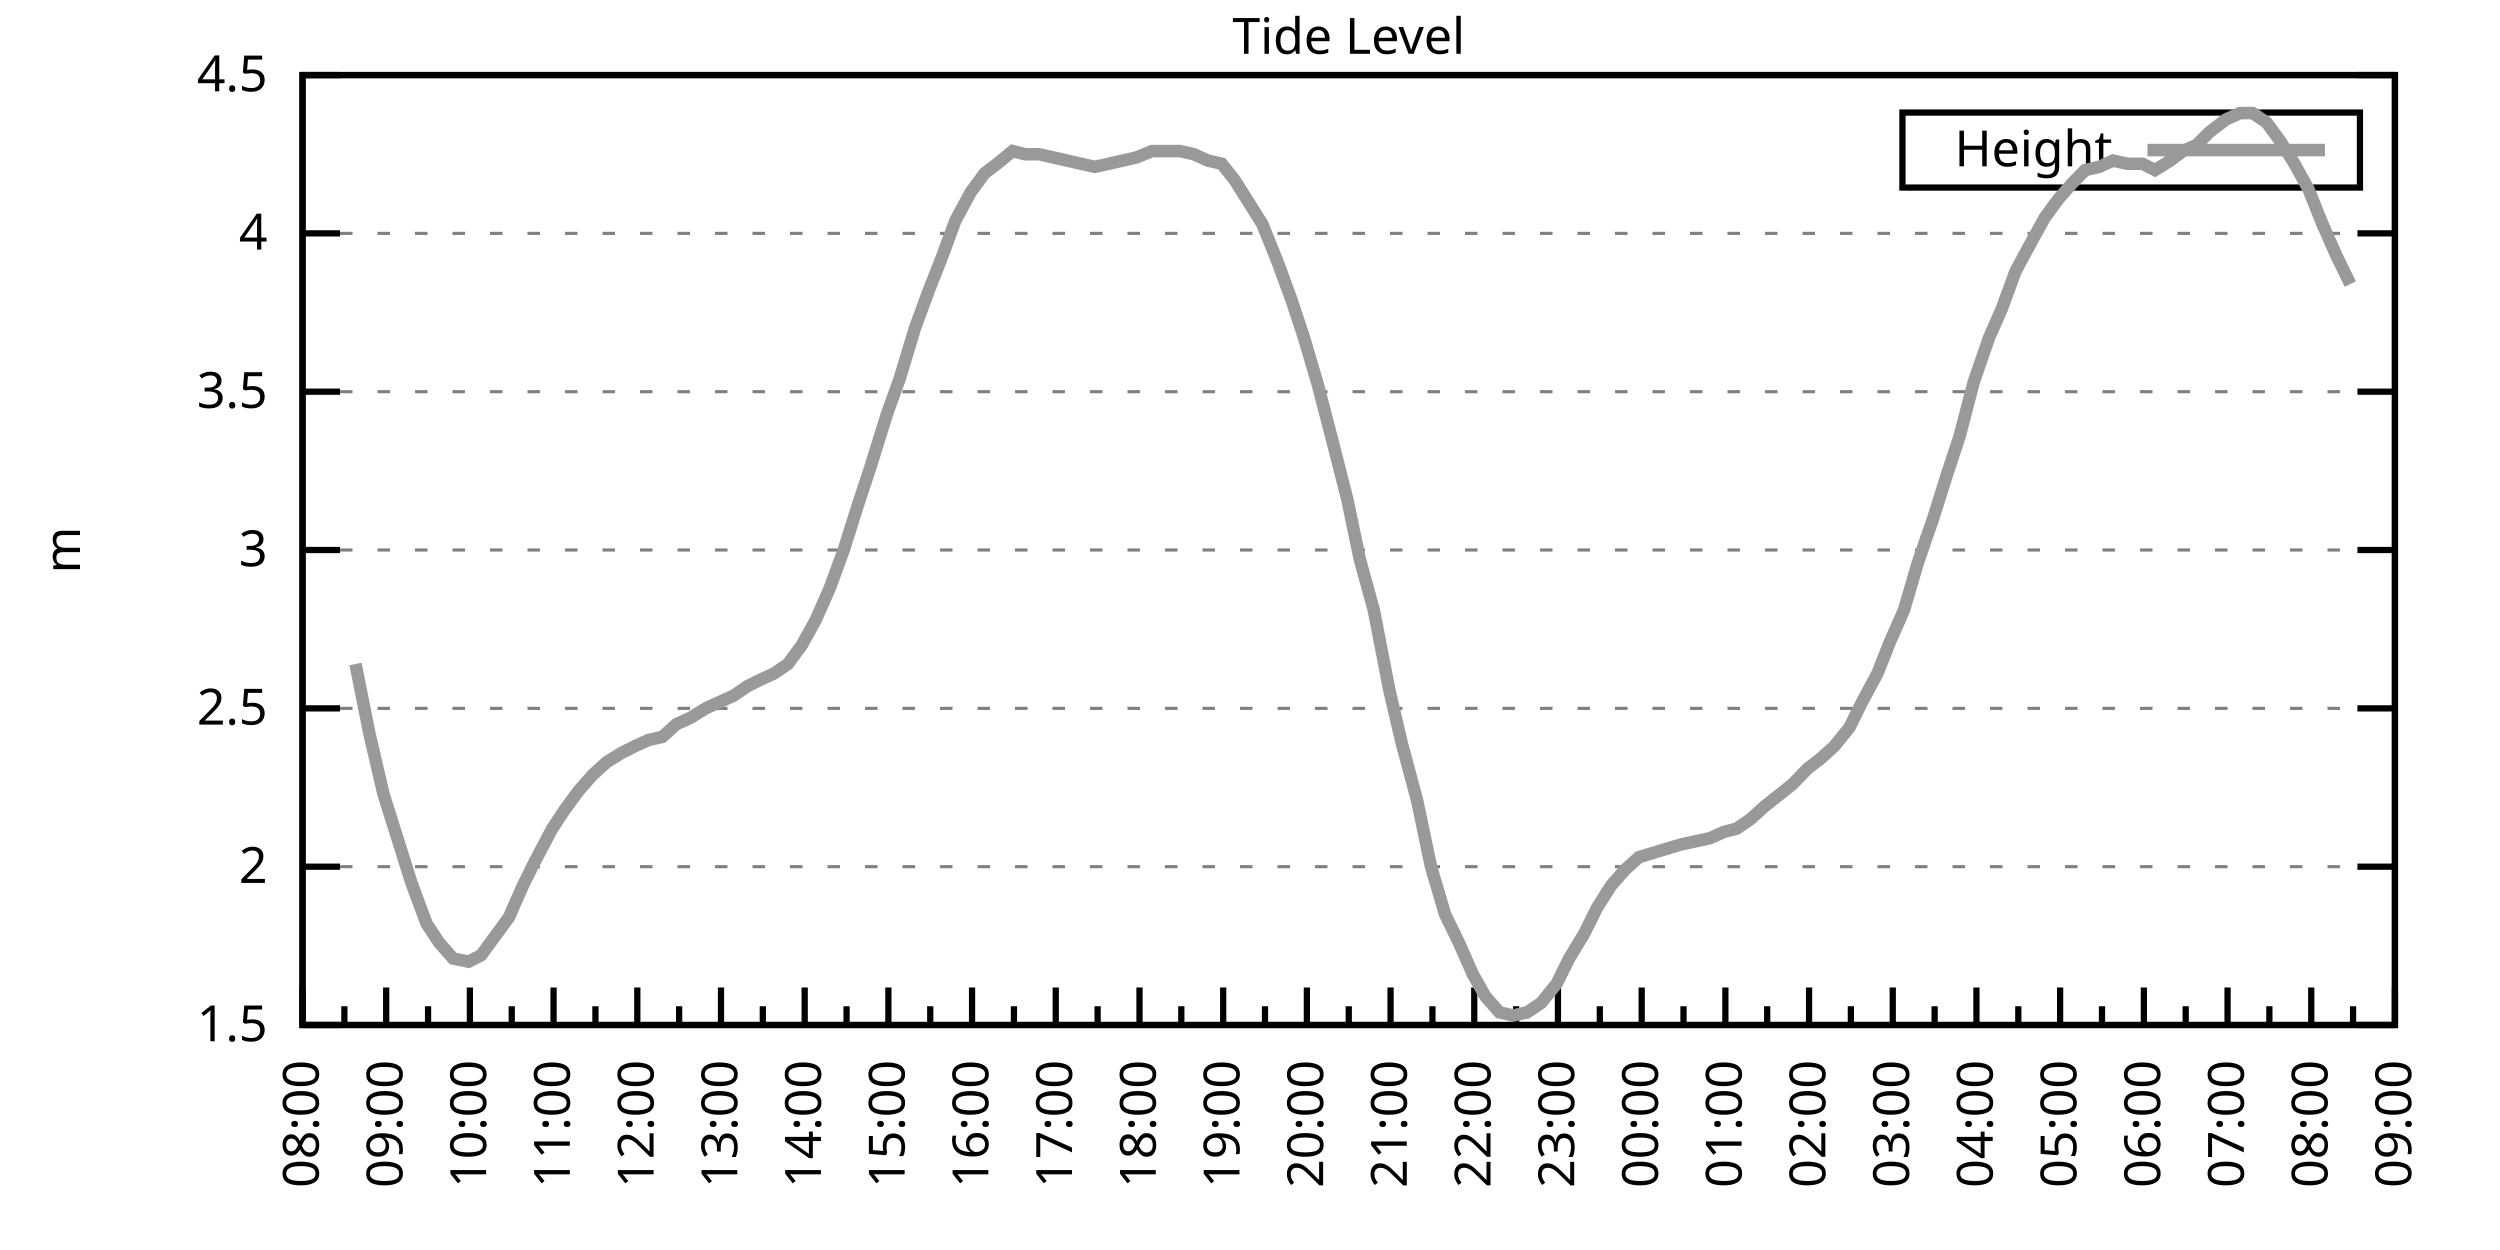
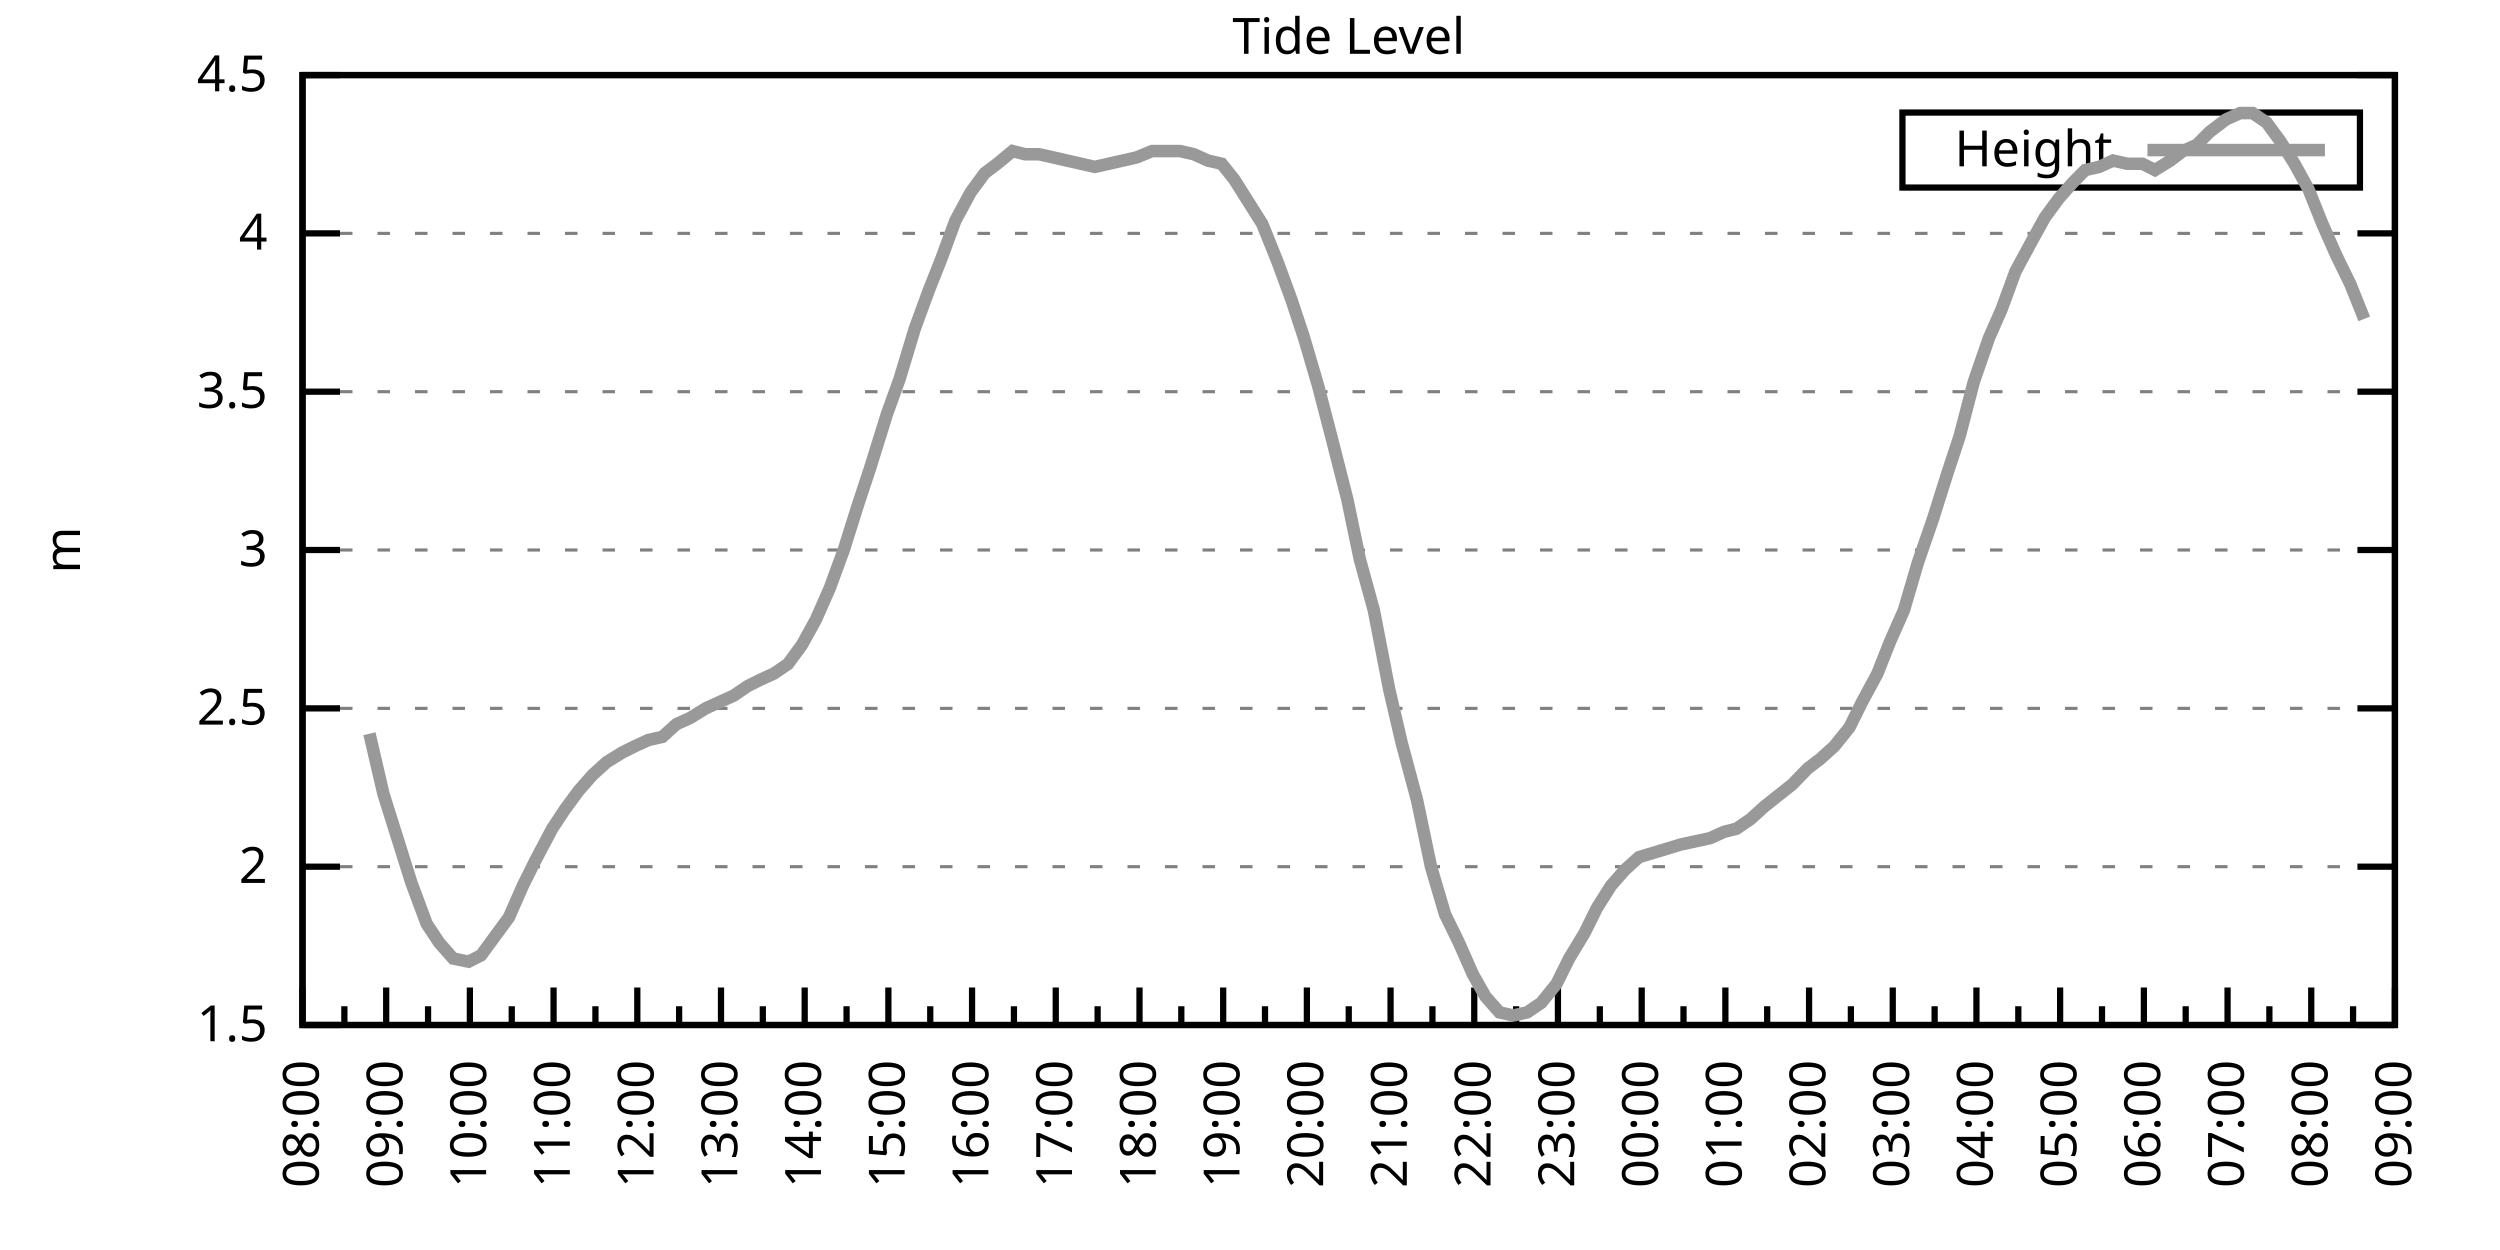
<svg xmlns="http://www.w3.org/2000/svg" xmlns:xlink="http://www.w3.org/1999/xlink" width="400" height="200" viewBox="0 0 400 200">
  <g id="gnuplot_canvas">
    <rect x="0" y="0" width="400" height="200" fill="none" />
    <defs>
      <circle id="gpDot" r="0.5" stroke-width="0.5" stroke="currentColor" />
      <path id="gpPt0" stroke-width="0.333" stroke="currentColor" d="M-1,0 h2 M0,-1 v2" />
      <path id="gpPt1" stroke-width="0.333" stroke="currentColor" d="M-1,-1 L1,1 M1,-1 L-1,1" />
      <path id="gpPt2" stroke-width="0.333" stroke="currentColor" d="M-1,0 L1,0 M0,-1 L0,1 M-1,-1 L1,1 M-1,1 L1,-1" />
      <rect id="gpPt3" stroke-width="0.333" stroke="currentColor" x="-1" y="-1" width="2" height="2" />
      <rect id="gpPt4" stroke-width="0.333" stroke="currentColor" fill="currentColor" x="-1" y="-1" width="2" height="2" />
      <circle id="gpPt5" stroke-width="0.333" stroke="currentColor" cx="0" cy="0" r="1" />
      <use xlink:href="#gpPt5" id="gpPt6" fill="currentColor" stroke="none" />
      <path id="gpPt7" stroke-width="0.333" stroke="currentColor" d="M0,-1.33 L-1.33,0.67 L1.33,0.67 z" />
      <use xlink:href="#gpPt7" id="gpPt8" fill="currentColor" stroke="none" />
      <use xlink:href="#gpPt7" id="gpPt9" stroke="currentColor" transform="rotate(180)" />
      <use xlink:href="#gpPt9" id="gpPt10" fill="currentColor" stroke="none" />
      <use xlink:href="#gpPt3" id="gpPt11" stroke="currentColor" transform="rotate(45)" />
      <use xlink:href="#gpPt11" id="gpPt12" fill="currentColor" stroke="none" />
      <path id="gpPt13" stroke-width="0.333" stroke="currentColor" d="M0,1.330 L1.265,0.411 L0.782,-1.067 L-0.782,-1.076 L-1.265,0.411 z" />
      <use xlink:href="#gpPt13" id="gpPt14" fill="currentColor" stroke="none" />
      <filter id="textbox" filterUnits="objectBoundingBox" x="0" y="0" height="1" width="1">
        <feFlood flood-color="white" flood-opacity="1" result="bgnd" />
        <feComposite in="SourceGraphic" in2="bgnd" operator="atop" />
      </filter>
      <filter id="greybox" filterUnits="objectBoundingBox" x="0" y="0" height="1" width="1">
        <feFlood flood-color="lightgrey" flood-opacity="1" result="grey" />
        <feComposite in="SourceGraphic" in2="grey" operator="atop" />
      </filter>
    </defs>
    <g fill="none" color="white" stroke="currentColor" stroke-width="1.00" stroke-linecap="butt" stroke-linejoin="miter">
</g>
    <g fill="none" color="black" stroke="currentColor" stroke-width="1.00" stroke-linecap="butt" stroke-linejoin="miter">
      <g stroke="none" shape-rendering="crispEdges">
        <polygon fill="rgb(255, 255, 255)" points="48.40,164.00 383.18,164.00 383.18,12.02 48.40,12.02 " />
      </g>
    </g>
    <g fill="none" color="black" stroke="currentColor" stroke-width="1.00" stroke-linecap="butt" stroke-linejoin="miter">
</g>
    <g fill="none" color="black" stroke="black" stroke-width="0.50" stroke-linecap="butt" stroke-linejoin="miter">
</g>
    <g fill="none" color="gray" stroke="currentColor" stroke-width="0.50" stroke-linecap="butt" stroke-linejoin="miter">
      <path stroke="gray" stroke-dasharray="2,4" class="gridline" d="M48.40,164.00 L383.19,164.00  " />
    </g>
    <g fill="none" color="gray" stroke="gray" stroke-width="1.00" stroke-linecap="butt" stroke-linejoin="miter">
</g>
    <g fill="none" color="black" stroke="currentColor" stroke-width="1.00" stroke-linecap="butt" stroke-linejoin="miter">
      <path stroke="black" d="M48.40,164.00 L54.40,164.00 M383.19,164.00 L377.19,164.00  " />
      <g transform="translate(42.80,166.60)" stroke="none" fill="black" font-family="Sans" font-size="8.00" text-anchor="end">
        <text>
          <tspan font-family="Sans"> 1.5</tspan>
        </text>
      </g>
    </g>
    <g fill="none" color="black" stroke="currentColor" stroke-width="1.00" stroke-linecap="butt" stroke-linejoin="miter">
</g>
    <g fill="none" color="black" stroke="black" stroke-width="0.50" stroke-linecap="butt" stroke-linejoin="miter">
</g>
    <g fill="none" color="gray" stroke="currentColor" stroke-width="0.50" stroke-linecap="butt" stroke-linejoin="miter">
      <path stroke="gray" stroke-dasharray="2,4" class="gridline" d="M48.40,138.67 L383.19,138.67  " />
    </g>
    <g fill="none" color="gray" stroke="gray" stroke-width="1.00" stroke-linecap="butt" stroke-linejoin="miter">
</g>
    <g fill="none" color="black" stroke="currentColor" stroke-width="1.00" stroke-linecap="butt" stroke-linejoin="miter">
      <path stroke="black" d="M48.40,138.67 L54.40,138.67 M383.19,138.67 L377.19,138.67  " />
      <g transform="translate(42.80,141.27)" stroke="none" fill="black" font-family="Sans" font-size="8.00" text-anchor="end">
        <text>
          <tspan font-family="Sans"> 2</tspan>
        </text>
      </g>
    </g>
    <g fill="none" color="black" stroke="currentColor" stroke-width="1.00" stroke-linecap="butt" stroke-linejoin="miter">
</g>
    <g fill="none" color="black" stroke="black" stroke-width="0.50" stroke-linecap="butt" stroke-linejoin="miter">
</g>
    <g fill="none" color="gray" stroke="currentColor" stroke-width="0.50" stroke-linecap="butt" stroke-linejoin="miter">
      <path stroke="gray" stroke-dasharray="2,4" class="gridline" d="M48.40,113.34 L383.19,113.34  " />
    </g>
    <g fill="none" color="gray" stroke="gray" stroke-width="1.00" stroke-linecap="butt" stroke-linejoin="miter">
</g>
    <g fill="none" color="black" stroke="currentColor" stroke-width="1.00" stroke-linecap="butt" stroke-linejoin="miter">
      <path stroke="black" d="M48.40,113.34 L54.40,113.34 M383.19,113.34 L377.19,113.34  " />
      <g transform="translate(42.80,115.94)" stroke="none" fill="black" font-family="Sans" font-size="8.00" text-anchor="end">
        <text>
          <tspan font-family="Sans"> 2.5</tspan>
        </text>
      </g>
    </g>
    <g fill="none" color="black" stroke="currentColor" stroke-width="1.00" stroke-linecap="butt" stroke-linejoin="miter">
</g>
    <g fill="none" color="black" stroke="black" stroke-width="0.50" stroke-linecap="butt" stroke-linejoin="miter">
</g>
    <g fill="none" color="gray" stroke="currentColor" stroke-width="0.50" stroke-linecap="butt" stroke-linejoin="miter">
      <path stroke="gray" stroke-dasharray="2,4" class="gridline" d="M48.40,88.00 L383.19,88.00  " />
    </g>
    <g fill="none" color="gray" stroke="gray" stroke-width="1.00" stroke-linecap="butt" stroke-linejoin="miter">
</g>
    <g fill="none" color="black" stroke="currentColor" stroke-width="1.00" stroke-linecap="butt" stroke-linejoin="miter">
      <path stroke="black" d="M48.40,88.00 L54.40,88.00 M383.19,88.00 L377.19,88.00  " />
      <g transform="translate(42.80,90.60)" stroke="none" fill="black" font-family="Sans" font-size="8.00" text-anchor="end">
        <text>
          <tspan font-family="Sans"> 3</tspan>
        </text>
      </g>
    </g>
    <g fill="none" color="black" stroke="currentColor" stroke-width="1.00" stroke-linecap="butt" stroke-linejoin="miter">
</g>
    <g fill="none" color="black" stroke="black" stroke-width="0.50" stroke-linecap="butt" stroke-linejoin="miter">
</g>
    <g fill="none" color="gray" stroke="currentColor" stroke-width="0.50" stroke-linecap="butt" stroke-linejoin="miter">
      <path stroke="gray" stroke-dasharray="2,4" class="gridline" d="M48.40,62.67 L383.19,62.67  " />
    </g>
    <g fill="none" color="gray" stroke="gray" stroke-width="1.00" stroke-linecap="butt" stroke-linejoin="miter">
</g>
    <g fill="none" color="black" stroke="currentColor" stroke-width="1.00" stroke-linecap="butt" stroke-linejoin="miter">
      <path stroke="black" d="M48.40,62.67 L54.40,62.67 M383.19,62.67 L377.19,62.67  " />
      <g transform="translate(42.80,65.27)" stroke="none" fill="black" font-family="Sans" font-size="8.00" text-anchor="end">
        <text>
          <tspan font-family="Sans"> 3.5</tspan>
        </text>
      </g>
    </g>
    <g fill="none" color="black" stroke="currentColor" stroke-width="1.00" stroke-linecap="butt" stroke-linejoin="miter">
</g>
    <g fill="none" color="black" stroke="black" stroke-width="0.50" stroke-linecap="butt" stroke-linejoin="miter">
</g>
    <g fill="none" color="gray" stroke="currentColor" stroke-width="0.50" stroke-linecap="butt" stroke-linejoin="miter">
      <path stroke="gray" stroke-dasharray="2,4" class="gridline" d="M48.40,37.34 L383.19,37.34  " />
    </g>
    <g fill="none" color="gray" stroke="gray" stroke-width="1.00" stroke-linecap="butt" stroke-linejoin="miter">
</g>
    <g fill="none" color="black" stroke="currentColor" stroke-width="1.00" stroke-linecap="butt" stroke-linejoin="miter">
      <path stroke="black" d="M48.40,37.34 L54.40,37.34 M383.19,37.34 L377.19,37.34  " />
      <g transform="translate(42.80,39.94)" stroke="none" fill="black" font-family="Sans" font-size="8.00" text-anchor="end">
        <text>
          <tspan font-family="Sans"> 4</tspan>
        </text>
      </g>
    </g>
    <g fill="none" color="black" stroke="currentColor" stroke-width="1.00" stroke-linecap="butt" stroke-linejoin="miter">
</g>
    <g fill="none" color="black" stroke="black" stroke-width="0.50" stroke-linecap="butt" stroke-linejoin="miter">
</g>
    <g fill="none" color="gray" stroke="currentColor" stroke-width="0.50" stroke-linecap="butt" stroke-linejoin="miter">
      <path stroke="gray" stroke-dasharray="2,4" class="gridline" d="M48.40,12.01 L383.19,12.01  " />
    </g>
    <g fill="none" color="gray" stroke="gray" stroke-width="1.00" stroke-linecap="butt" stroke-linejoin="miter">
</g>
    <g fill="none" color="black" stroke="currentColor" stroke-width="1.00" stroke-linecap="butt" stroke-linejoin="miter">
      <path stroke="black" d="M48.40,12.01 L54.40,12.01 M383.19,12.01 L377.19,12.01  " />
      <g transform="translate(42.80,14.61)" stroke="none" fill="black" font-family="Sans" font-size="8.00" text-anchor="end">
        <text>
          <tspan font-family="Sans"> 4.5</tspan>
        </text>
      </g>
    </g>
    <g fill="none" color="black" stroke="currentColor" stroke-width="1.00" stroke-linecap="butt" stroke-linejoin="miter">
      <path stroke="black" d="M48.40,164.00 L48.40,158.00  " />
      <g transform="translate(51.00,169.60) rotate(270)" stroke="none" fill="black" font-family="Sans" font-size="8.00" text-anchor="end">
        <text>
          <tspan font-family="Sans">08:00</tspan>
        </text>
      </g>
    </g>
    <g fill="none" color="black" stroke="currentColor" stroke-width="1.00" stroke-linecap="butt" stroke-linejoin="miter">
      <path stroke="black" d="M55.10,164.00 L55.10,161.00 M61.79,164.00 L61.79,158.00  " />
      <g transform="translate(64.39,169.60) rotate(270)" stroke="none" fill="black" font-family="Sans" font-size="8.00" text-anchor="end">
        <text>
          <tspan font-family="Sans">09:00</tspan>
        </text>
      </g>
    </g>
    <g fill="none" color="black" stroke="currentColor" stroke-width="1.00" stroke-linecap="butt" stroke-linejoin="miter">
      <path stroke="black" d="M68.49,164.00 L68.49,161.00 M75.18,164.00 L75.18,158.00  " />
      <g transform="translate(77.78,169.60) rotate(270)" stroke="none" fill="black" font-family="Sans" font-size="8.00" text-anchor="end">
        <text>
          <tspan font-family="Sans">10:00</tspan>
        </text>
      </g>
    </g>
    <g fill="none" color="black" stroke="currentColor" stroke-width="1.00" stroke-linecap="butt" stroke-linejoin="miter">
      <path stroke="black" d="M81.88,164.00 L81.88,161.00 M88.57,164.00 L88.57,158.00  " />
      <g transform="translate(91.17,169.60) rotate(270)" stroke="none" fill="black" font-family="Sans" font-size="8.00" text-anchor="end">
        <text>
          <tspan font-family="Sans">11:00</tspan>
        </text>
      </g>
    </g>
    <g fill="none" color="black" stroke="currentColor" stroke-width="1.00" stroke-linecap="butt" stroke-linejoin="miter">
      <path stroke="black" d="M95.27,164.00 L95.27,161.00 M101.97,164.00 L101.97,158.00  " />
      <g transform="translate(104.57,169.60) rotate(270)" stroke="none" fill="black" font-family="Sans" font-size="8.00" text-anchor="end">
        <text>
          <tspan font-family="Sans">12:00</tspan>
        </text>
      </g>
    </g>
    <g fill="none" color="black" stroke="currentColor" stroke-width="1.00" stroke-linecap="butt" stroke-linejoin="miter">
      <path stroke="black" d="M108.66,164.00 L108.66,161.00 M115.36,164.00 L115.36,158.00  " />
      <g transform="translate(117.96,169.60) rotate(270)" stroke="none" fill="black" font-family="Sans" font-size="8.00" text-anchor="end">
        <text>
          <tspan font-family="Sans">13:00</tspan>
        </text>
      </g>
    </g>
    <g fill="none" color="black" stroke="currentColor" stroke-width="1.00" stroke-linecap="butt" stroke-linejoin="miter">
      <path stroke="black" d="M122.05,164.00 L122.05,161.00 M128.75,164.00 L128.75,158.00  " />
      <g transform="translate(131.35,169.60) rotate(270)" stroke="none" fill="black" font-family="Sans" font-size="8.00" text-anchor="end">
        <text>
          <tspan font-family="Sans">14:00</tspan>
        </text>
      </g>
    </g>
    <g fill="none" color="black" stroke="currentColor" stroke-width="1.00" stroke-linecap="butt" stroke-linejoin="miter">
      <path stroke="black" d="M135.45,164.00 L135.45,161.00 M142.14,164.00 L142.14,158.00  " />
      <g transform="translate(144.74,169.60) rotate(270)" stroke="none" fill="black" font-family="Sans" font-size="8.00" text-anchor="end">
        <text>
          <tspan font-family="Sans">15:00</tspan>
        </text>
      </g>
    </g>
    <g fill="none" color="black" stroke="currentColor" stroke-width="1.00" stroke-linecap="butt" stroke-linejoin="miter">
      <path stroke="black" d="M148.84,164.00 L148.84,161.00 M155.53,164.00 L155.53,158.00  " />
      <g transform="translate(158.13,169.60) rotate(270)" stroke="none" fill="black" font-family="Sans" font-size="8.00" text-anchor="end">
        <text>
          <tspan font-family="Sans">16:00</tspan>
        </text>
      </g>
    </g>
    <g fill="none" color="black" stroke="currentColor" stroke-width="1.00" stroke-linecap="butt" stroke-linejoin="miter">
      <path stroke="black" d="M162.23,164.00 L162.23,161.00 M168.92,164.00 L168.92,158.00  " />
      <g transform="translate(171.52,169.60) rotate(270)" stroke="none" fill="black" font-family="Sans" font-size="8.00" text-anchor="end">
        <text>
          <tspan font-family="Sans">17:00</tspan>
        </text>
      </g>
    </g>
    <g fill="none" color="black" stroke="currentColor" stroke-width="1.00" stroke-linecap="butt" stroke-linejoin="miter">
      <path stroke="black" d="M175.62,164.00 L175.62,161.00 M182.32,164.00 L182.32,158.00  " />
      <g transform="translate(184.92,169.60) rotate(270)" stroke="none" fill="black" font-family="Sans" font-size="8.00" text-anchor="end">
        <text>
          <tspan font-family="Sans">18:00</tspan>
        </text>
      </g>
    </g>
    <g fill="none" color="black" stroke="currentColor" stroke-width="1.00" stroke-linecap="butt" stroke-linejoin="miter">
      <path stroke="black" d="M189.01,164.00 L189.01,161.00 M195.71,164.00 L195.71,158.00  " />
      <g transform="translate(198.31,169.60) rotate(270)" stroke="none" fill="black" font-family="Sans" font-size="8.00" text-anchor="end">
        <text>
          <tspan font-family="Sans">19:00</tspan>
        </text>
      </g>
    </g>
    <g fill="none" color="black" stroke="currentColor" stroke-width="1.00" stroke-linecap="butt" stroke-linejoin="miter">
      <path stroke="black" d="M202.40,164.00 L202.40,161.00 M209.10,164.00 L209.10,158.00  " />
      <g transform="translate(211.70,169.60) rotate(270)" stroke="none" fill="black" font-family="Sans" font-size="8.00" text-anchor="end">
        <text>
          <tspan font-family="Sans">20:00</tspan>
        </text>
      </g>
    </g>
    <g fill="none" color="black" stroke="currentColor" stroke-width="1.00" stroke-linecap="butt" stroke-linejoin="miter">
      <path stroke="black" d="M215.80,164.00 L215.80,161.00 M222.49,164.00 L222.49,158.00  " />
      <g transform="translate(225.09,169.60) rotate(270)" stroke="none" fill="black" font-family="Sans" font-size="8.00" text-anchor="end">
        <text>
          <tspan font-family="Sans">21:00</tspan>
        </text>
      </g>
    </g>
    <g fill="none" color="black" stroke="currentColor" stroke-width="1.00" stroke-linecap="butt" stroke-linejoin="miter">
      <path stroke="black" d="M229.19,164.00 L229.19,161.00 M235.88,164.00 L235.88,158.00  " />
      <g transform="translate(238.48,169.60) rotate(270)" stroke="none" fill="black" font-family="Sans" font-size="8.00" text-anchor="end">
        <text>
          <tspan font-family="Sans">22:00</tspan>
        </text>
      </g>
    </g>
    <g fill="none" color="black" stroke="currentColor" stroke-width="1.00" stroke-linecap="butt" stroke-linejoin="miter">
      <path stroke="black" d="M242.58,164.00 L242.58,161.00 M249.27,164.00 L249.27,158.00  " />
      <g transform="translate(251.87,169.60) rotate(270)" stroke="none" fill="black" font-family="Sans" font-size="8.00" text-anchor="end">
        <text>
          <tspan font-family="Sans">23:00</tspan>
        </text>
      </g>
    </g>
    <g fill="none" color="black" stroke="currentColor" stroke-width="1.00" stroke-linecap="butt" stroke-linejoin="miter">
      <path stroke="black" d="M255.97,164.00 L255.97,161.00 M262.67,164.00 L262.67,158.00  " />
      <g transform="translate(265.27,169.60) rotate(270)" stroke="none" fill="black" font-family="Sans" font-size="8.00" text-anchor="end">
        <text>
          <tspan font-family="Sans">00:00</tspan>
        </text>
      </g>
    </g>
    <g fill="none" color="black" stroke="currentColor" stroke-width="1.00" stroke-linecap="butt" stroke-linejoin="miter">
      <path stroke="black" d="M269.36,164.00 L269.36,161.00 M276.06,164.00 L276.06,158.00  " />
      <g transform="translate(278.66,169.60) rotate(270)" stroke="none" fill="black" font-family="Sans" font-size="8.00" text-anchor="end">
        <text>
          <tspan font-family="Sans">01:00</tspan>
        </text>
      </g>
    </g>
    <g fill="none" color="black" stroke="currentColor" stroke-width="1.00" stroke-linecap="butt" stroke-linejoin="miter">
      <path stroke="black" d="M282.75,164.00 L282.75,161.00 M289.45,164.00 L289.45,158.00  " />
      <g transform="translate(292.05,169.60) rotate(270)" stroke="none" fill="black" font-family="Sans" font-size="8.00" text-anchor="end">
        <text>
          <tspan font-family="Sans">02:00</tspan>
        </text>
      </g>
    </g>
    <g fill="none" color="black" stroke="currentColor" stroke-width="1.00" stroke-linecap="butt" stroke-linejoin="miter">
      <path stroke="black" d="M296.14,164.00 L296.14,161.00 M302.84,164.00 L302.84,158.00  " />
      <g transform="translate(305.44,169.60) rotate(270)" stroke="none" fill="black" font-family="Sans" font-size="8.00" text-anchor="end">
        <text>
          <tspan font-family="Sans">03:00</tspan>
        </text>
      </g>
    </g>
    <g fill="none" color="black" stroke="currentColor" stroke-width="1.00" stroke-linecap="butt" stroke-linejoin="miter">
      <path stroke="black" d="M309.54,164.00 L309.54,161.00 M316.23,164.00 L316.23,158.00  " />
      <g transform="translate(318.83,169.60) rotate(270)" stroke="none" fill="black" font-family="Sans" font-size="8.00" text-anchor="end">
        <text>
          <tspan font-family="Sans">04:00</tspan>
        </text>
      </g>
    </g>
    <g fill="none" color="black" stroke="currentColor" stroke-width="1.00" stroke-linecap="butt" stroke-linejoin="miter">
      <path stroke="black" d="M322.93,164.00 L322.93,161.00 M329.62,164.00 L329.62,158.00  " />
      <g transform="translate(332.22,169.60) rotate(270)" stroke="none" fill="black" font-family="Sans" font-size="8.00" text-anchor="end">
        <text>
          <tspan font-family="Sans">05:00</tspan>
        </text>
      </g>
    </g>
    <g fill="none" color="black" stroke="currentColor" stroke-width="1.00" stroke-linecap="butt" stroke-linejoin="miter">
      <path stroke="black" d="M336.32,164.00 L336.32,161.00 M343.02,164.00 L343.02,158.00  " />
      <g transform="translate(345.62,169.60) rotate(270)" stroke="none" fill="black" font-family="Sans" font-size="8.00" text-anchor="end">
        <text>
          <tspan font-family="Sans">06:00</tspan>
        </text>
      </g>
    </g>
    <g fill="none" color="black" stroke="currentColor" stroke-width="1.00" stroke-linecap="butt" stroke-linejoin="miter">
      <path stroke="black" d="M349.71,164.00 L349.71,161.00 M356.41,164.00 L356.41,158.00  " />
      <g transform="translate(359.01,169.60) rotate(270)" stroke="none" fill="black" font-family="Sans" font-size="8.00" text-anchor="end">
        <text>
          <tspan font-family="Sans">07:00</tspan>
        </text>
      </g>
    </g>
    <g fill="none" color="black" stroke="currentColor" stroke-width="1.00" stroke-linecap="butt" stroke-linejoin="miter">
      <path stroke="black" d="M363.10,164.00 L363.10,161.00 M369.80,164.00 L369.80,158.00  " />
      <g transform="translate(372.40,169.60) rotate(270)" stroke="none" fill="black" font-family="Sans" font-size="8.00" text-anchor="end">
        <text>
          <tspan font-family="Sans">08:00</tspan>
        </text>
      </g>
    </g>
    <g fill="none" color="black" stroke="currentColor" stroke-width="1.00" stroke-linecap="butt" stroke-linejoin="miter">
      <path stroke="black" d="M376.49,164.00 L376.49,161.00 M383.19,164.00 L383.19,158.00  " />
      <g transform="translate(385.79,169.60) rotate(270)" stroke="none" fill="black" font-family="Sans" font-size="8.00" text-anchor="end">
        <text>
          <tspan font-family="Sans">09:00</tspan>
        </text>
      </g>
    </g>
    <g fill="none" color="black" stroke="currentColor" stroke-width="1.00" stroke-linecap="butt" stroke-linejoin="miter">
</g>
    <g fill="none" color="black" stroke="currentColor" stroke-width="1.00" stroke-linecap="butt" stroke-linejoin="miter">
      <path stroke="black" d="M48.40,12.01 L48.40,164.00 L383.19,164.00 L383.19,12.01 L48.40,12.01 Z  " />
    </g>
    <g fill="none" color="black" stroke="currentColor" stroke-width="1.00" stroke-linecap="butt" stroke-linejoin="miter">
      <g transform="translate(12.80,88.01) rotate(270)" stroke="none" fill="black" font-family="Sans" font-size="8.00" text-anchor="middle">
        <text>
          <tspan font-family="Sans">m</tspan>
        </text>
      </g>
    </g>
    <g fill="none" color="black" stroke="currentColor" stroke-width="1.00" stroke-linecap="butt" stroke-linejoin="miter">
</g>
    <g fill="none" color="black" stroke="currentColor" stroke-width="1.00" stroke-linecap="butt" stroke-linejoin="miter">
      <path stroke="black" d="M304.39,30.01 L304.39,18.01 L377.59,18.01 L377.59,30.01 L304.39,30.01 Z  " />
    </g>
    <g id="Tide_level_plot_1">
      <g fill="none" color="white" stroke="black" stroke-width="2.00" stroke-linecap="butt" stroke-linejoin="miter">
</g>
      <g fill="none" color="black" stroke="currentColor" stroke-width="2.00" stroke-linecap="butt" stroke-linejoin="miter">
        <g transform="translate(337.99,26.61)" stroke="none" fill="black" font-family="Sans" font-size="8.00" text-anchor="end">
          <text>
            <tspan font-family="Sans">Height</tspan>
          </text>
        </g>
      </g>
      <g fill="none" color="black" stroke="currentColor" stroke-width="2.00" stroke-linecap="butt" stroke-linejoin="miter">
-         <path stroke="rgb(153, 153, 153)" d="M343.59,24.01 L371.99,24.01 M56.88,106.24 L59.11,117.39 L61.35,127.02 L63.58,134.11 L65.81,141.20 L68.26,147.79   L70.27,150.83 L72.50,153.36 L74.96,153.87 L76.97,152.85 L81.43,146.77 L83.66,141.71 L85.67,137.66 L88.35,132.59   L90.36,129.55 L92.59,126.51 L94.82,123.98 L97.06,121.95 L99.51,120.43 L101.52,119.42 L103.75,118.40 L105.98,117.90   L108.22,115.87 L110.45,114.86 L112.90,113.34 L115.13,112.32 L117.37,111.31 L119.60,109.79 L121.61,108.78 L123.84,107.76   L126.07,106.24 L128.30,103.20 L130.54,99.15 L132.77,94.08 L135.00,88.00 L137.23,80.91 L139.24,74.83 L141.92,66.22   L143.93,60.65 L146.38,52.54 L148.61,46.46 L150.62,41.39 L152.85,35.32 L155.31,30.76 L157.54,27.72 L159.55,26.20   L162.01,24.17 L164.01,24.68 L166.25,24.68 L168.48,25.18 L170.71,25.69 L175.17,26.70 L177.41,26.20 L179.64,25.69   L181.87,25.18 L184.32,24.17 L186.56,24.17 L188.79,24.17 L191.02,24.68 L193.25,25.69 L195.48,26.20 L197.49,28.73   L199.73,32.28 L201.96,35.82 L204.41,41.90 L206.64,47.98 L208.65,54.06 L210.88,61.66 L213.12,70.27 L215.57,79.90   L217.58,89.52 L219.81,97.63 L222.27,110.30 L224.28,118.91 L226.73,128.03 L228.96,138.67 L231.20,146.27 L233.43,150.83   L235.66,155.89 L237.67,159.44 L239.90,161.97 L242.13,162.48 L244.36,161.97 L246.60,160.45 L249.05,157.41 L251.06,153.36   L253.51,149.31 L255.52,145.25 L257.76,141.71 L259.99,139.17 L262.22,137.15 L268.92,135.12 L273.60,134.11 L275.83,133.10   L277.84,132.59 L280.07,131.07 L282.31,129.04 L286.77,125.50 L289.23,122.96 L291.23,121.44 L293.47,119.42 L295.92,116.38   L297.93,112.32 L300.39,107.76 L302.39,102.70 L304.63,97.63 L306.86,90.03 L309.31,82.94 L311.54,75.85 L313.55,69.77   L315.79,61.15 L318.24,54.06 L320.25,49.50 L322.48,43.42 L324.94,38.86 L327.17,34.81 L329.40,31.77 L331.63,29.24   L333.64,27.21 L335.87,26.70 L338.10,25.69 L340.34,26.20 L342.79,26.20 L344.80,27.21 L347.26,25.69 L349.26,24.17   L351.50,23.16 L353.51,21.13 L356.18,19.10 L358.42,18.09 L360.42,18.09 L362.66,19.61 L364.89,22.65 L367.12,26.20   L369.35,30.25 L371.58,35.82 L373.82,40.89 L376.05,45.45  " />
+         <path stroke="rgb(153, 153, 153)" d="M343.59,24.01 L371.99,24.01 M59.11,117.39 L61.35,127.02 L63.58,134.11 L65.81,141.20 L68.26,147.79 L70.27,150.83   L72.50,153.36 L74.96,153.87 L76.97,152.85 L81.43,146.77 L83.66,141.71 L85.67,137.66 L88.35,132.59 L90.36,129.55   L92.59,126.51 L94.82,123.98 L97.06,121.95 L99.51,120.43 L101.52,119.42 L103.75,118.40 L105.98,117.90 L108.22,115.87   L110.45,114.86 L112.90,113.34 L115.13,112.32 L117.37,111.31 L119.60,109.79 L121.61,108.78 L123.84,107.76 L126.07,106.24   L128.30,103.20 L130.54,99.15 L132.77,94.08 L135.00,88.00 L137.23,80.91 L139.24,74.83 L141.92,66.22 L143.93,60.65   L146.38,52.54 L148.61,46.46 L150.62,41.39 L152.85,35.32 L155.31,30.76 L157.54,27.72 L159.55,26.20 L162.01,24.17   L164.01,24.68 L166.25,24.68 L168.48,25.18 L170.71,25.69 L175.17,26.70 L177.41,26.20 L179.64,25.69 L181.87,25.18   L184.32,24.17 L186.56,24.17 L188.79,24.17 L191.02,24.68 L193.25,25.69 L195.48,26.20 L197.49,28.73 L199.73,32.28   L201.96,35.82 L204.41,41.90 L206.64,47.98 L208.65,54.06 L210.88,61.66 L213.12,70.27 L215.57,79.90 L217.58,89.52   L219.81,97.63 L222.27,110.30 L224.28,118.91 L226.73,128.03 L228.96,138.67 L231.20,146.27 L233.43,150.83 L235.66,155.89   L237.67,159.44 L239.90,161.97 L242.13,162.48 L244.36,161.97 L246.60,160.45 L249.05,157.41 L251.06,153.36 L253.51,149.31   L255.52,145.25 L257.76,141.71 L259.99,139.17 L262.22,137.15 L268.92,135.12 L273.60,134.11 L275.83,133.10 L277.84,132.59   L280.07,131.07 L282.31,129.04 L286.77,125.50 L289.23,122.96 L291.23,121.44 L293.47,119.42 L295.92,116.38 L297.93,112.32   L300.39,107.76 L302.39,102.70 L304.63,97.63 L306.86,90.03 L309.31,82.94 L311.54,75.85 L313.55,69.77 L315.79,61.15   L318.24,54.06 L320.25,49.50 L322.48,43.42 L324.94,38.86 L327.17,34.81 L329.40,31.77 L331.63,29.24 L333.64,27.21   L335.87,26.70 L338.10,25.69 L340.34,26.20 L342.79,26.20 L344.80,27.21 L347.26,25.69 L349.26,24.17 L351.50,23.16   L353.51,21.13 L356.18,19.10 L358.42,18.09 L360.42,18.09 L362.66,19.61 L364.89,22.65 L367.12,26.20 L369.35,30.25   L371.58,35.82 L373.82,40.89 L376.05,45.45 L378.28,51.02  " />
      </g>
    </g>
    <g fill="none" color="black" stroke="currentColor" stroke-width="2.00" stroke-linecap="butt" stroke-linejoin="miter">
</g>
    <g fill="none" color="black" stroke="black" stroke-width="1.00" stroke-linecap="butt" stroke-linejoin="miter">
</g>
    <g fill="none" color="black" stroke="currentColor" stroke-width="1.00" stroke-linecap="butt" stroke-linejoin="miter">
      <path stroke="black" d="M48.40,12.01 L48.40,164.00 L383.19,164.00 L383.19,12.01 L48.40,12.01 Z  " />
    </g>
    <g fill="none" color="black" stroke="currentColor" stroke-width="1.00" stroke-linecap="butt" stroke-linejoin="miter">
      <g transform="translate(215.79,8.61)" stroke="none" fill="black" font-family="Sans" font-size="8.00" text-anchor="middle">
        <text>
          <tspan font-family="Sans">Tide Level</tspan>
        </text>
      </g>
    </g>
    <g fill="none" color="black" stroke="currentColor" stroke-width="1.00" stroke-linecap="butt" stroke-linejoin="miter">
</g>
  </g>
</svg>
